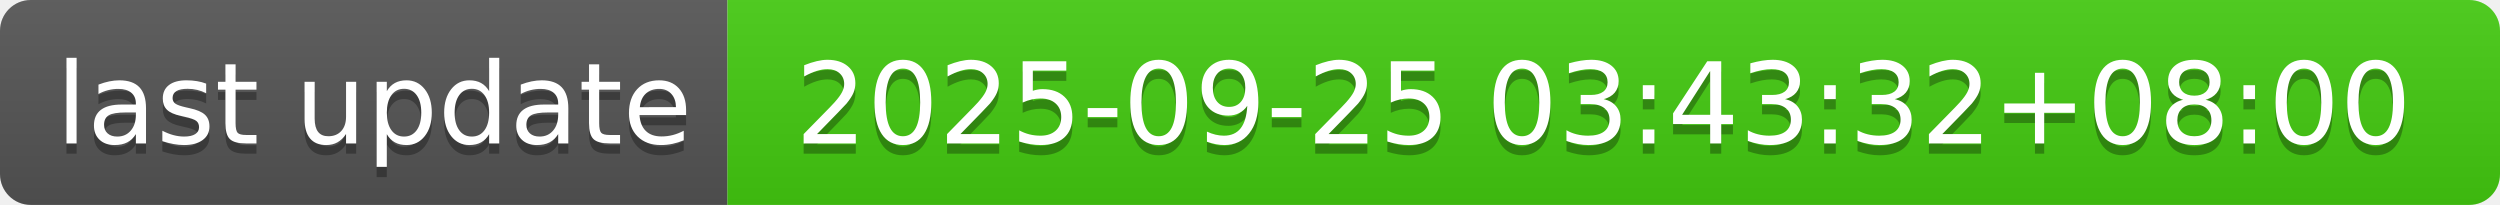
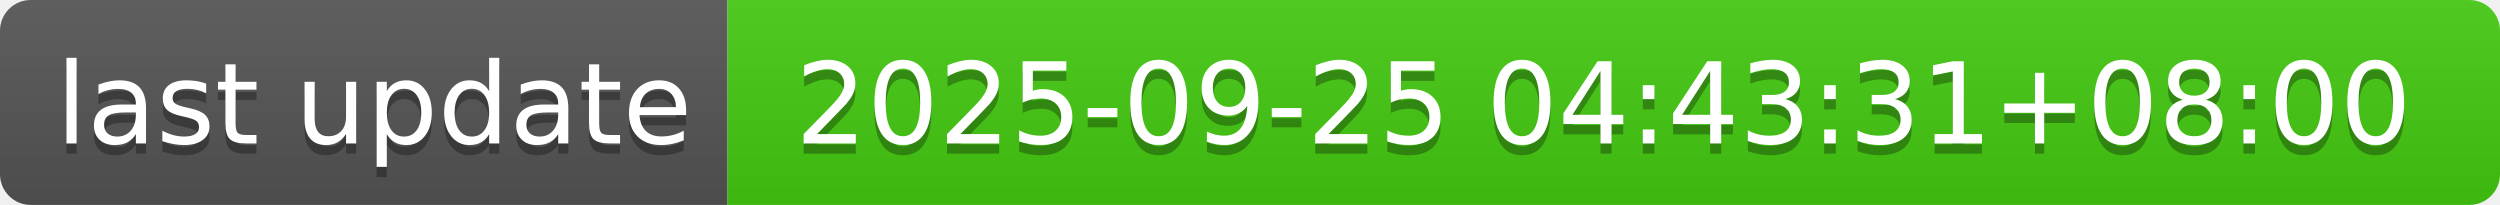
- <svg xmlns="http://www.w3.org/2000/svg" width="244" height="20" role="img" aria-label="last update: 2025-09-25 03:43:32+08:00">
+ <svg xmlns="http://www.w3.org/2000/svg" width="244" height="20" role="img" aria-label="last update: 2025-09-25 04:43:31+08:00">
  <linearGradient id="s" x2="0" y2="100%">
    <stop offset="0" stop-color="#bbb" stop-opacity=".1" />
    <stop offset="1" stop-opacity=".1" />
  </linearGradient>
  <clipPath id="r">
    <rect width="244" height="20" rx="3" fill="#fff" />
  </clipPath>
  <g clip-path="url(#r)">
    <rect width="71" height="20" fill="#555" />
    <rect x="71" width="173" height="20" fill="#4c1" />
    <rect width="244" height="20" fill="url(#s)" />
  </g>
  <g fill="#fff" text-anchor="middle" font-family="Verdana,Geneva,DejaVu Sans,sans-serif" text-rendering="geometricPrecision" font-size="110">
    <text aria-hidden="true" x="365" y="150" fill="#010101" fill-opacity=".3" transform="scale(.1)" textLength="610">last update</text>
    <text x="365" y="140" transform="scale(.1)" fill="#fff" textLength="610">last update</text>
-     <text aria-hidden="true" x="1565" y="150" fill="#010101" fill-opacity=".3" transform="scale(.1)" textLength="1630">2025-09-25 03:43:32+08:00</text>
-     <text x="1565" y="140" transform="scale(.1)" fill="#fff" textLength="1630">2025-09-25 03:43:32+08:00</text>
+     <text aria-hidden="true" x="1565" y="150" fill="#010101" fill-opacity=".3" transform="scale(.1)" textLength="1630">2025-09-25 04:43:31+08:00</text>
+     <text x="1565" y="140" transform="scale(.1)" fill="#fff" textLength="1630">2025-09-25 04:43:31+08:00</text>
  </g>
</svg>
